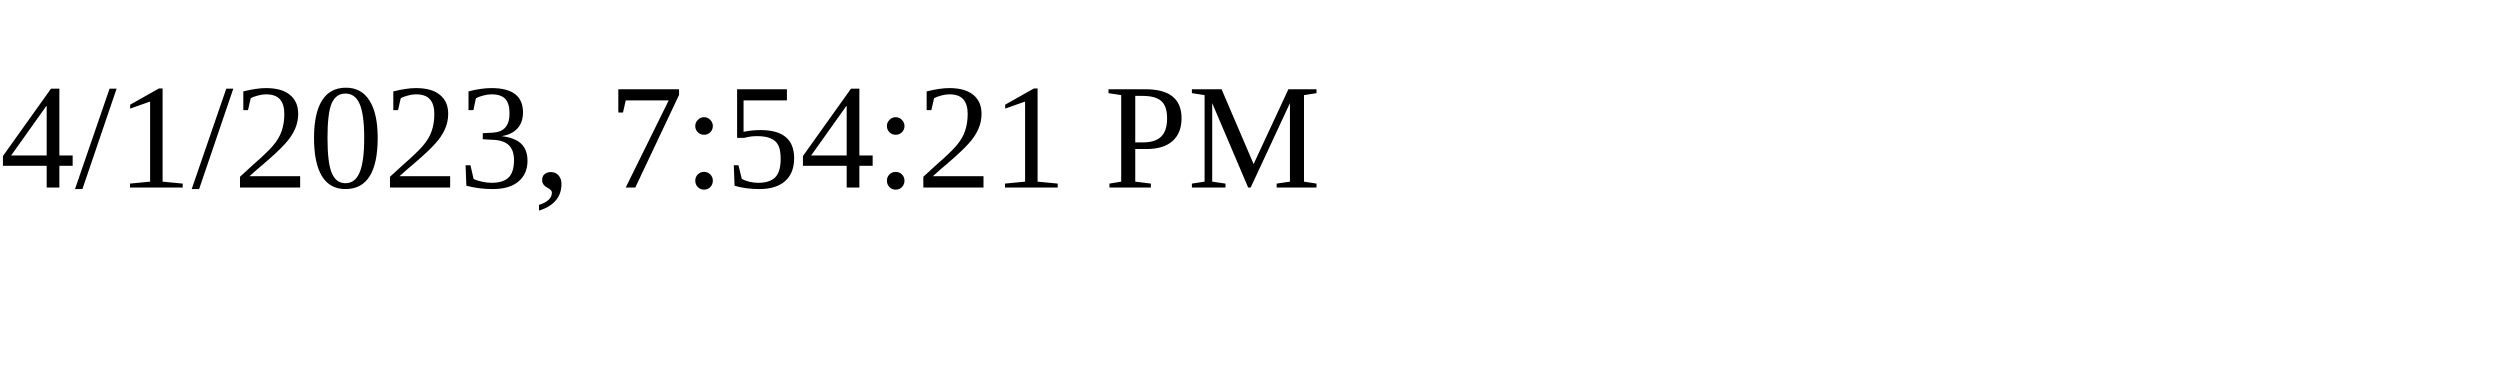
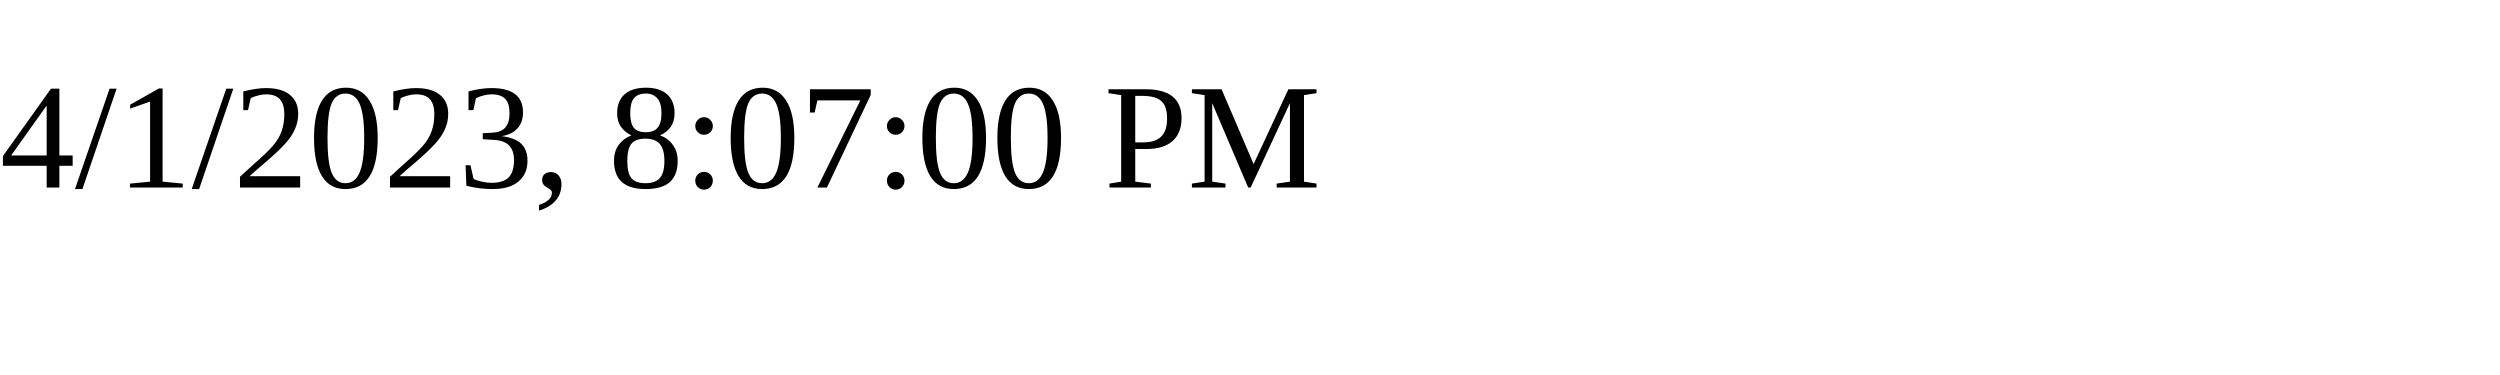
<svg xmlns="http://www.w3.org/2000/svg" height="30" width="200">
-   <text x="0" y="15">4/1/2023, 7:54:21 PM</text>
+   <text x="0" y="15">4/1/2023, 8:07:00 PM</text>
</svg>
